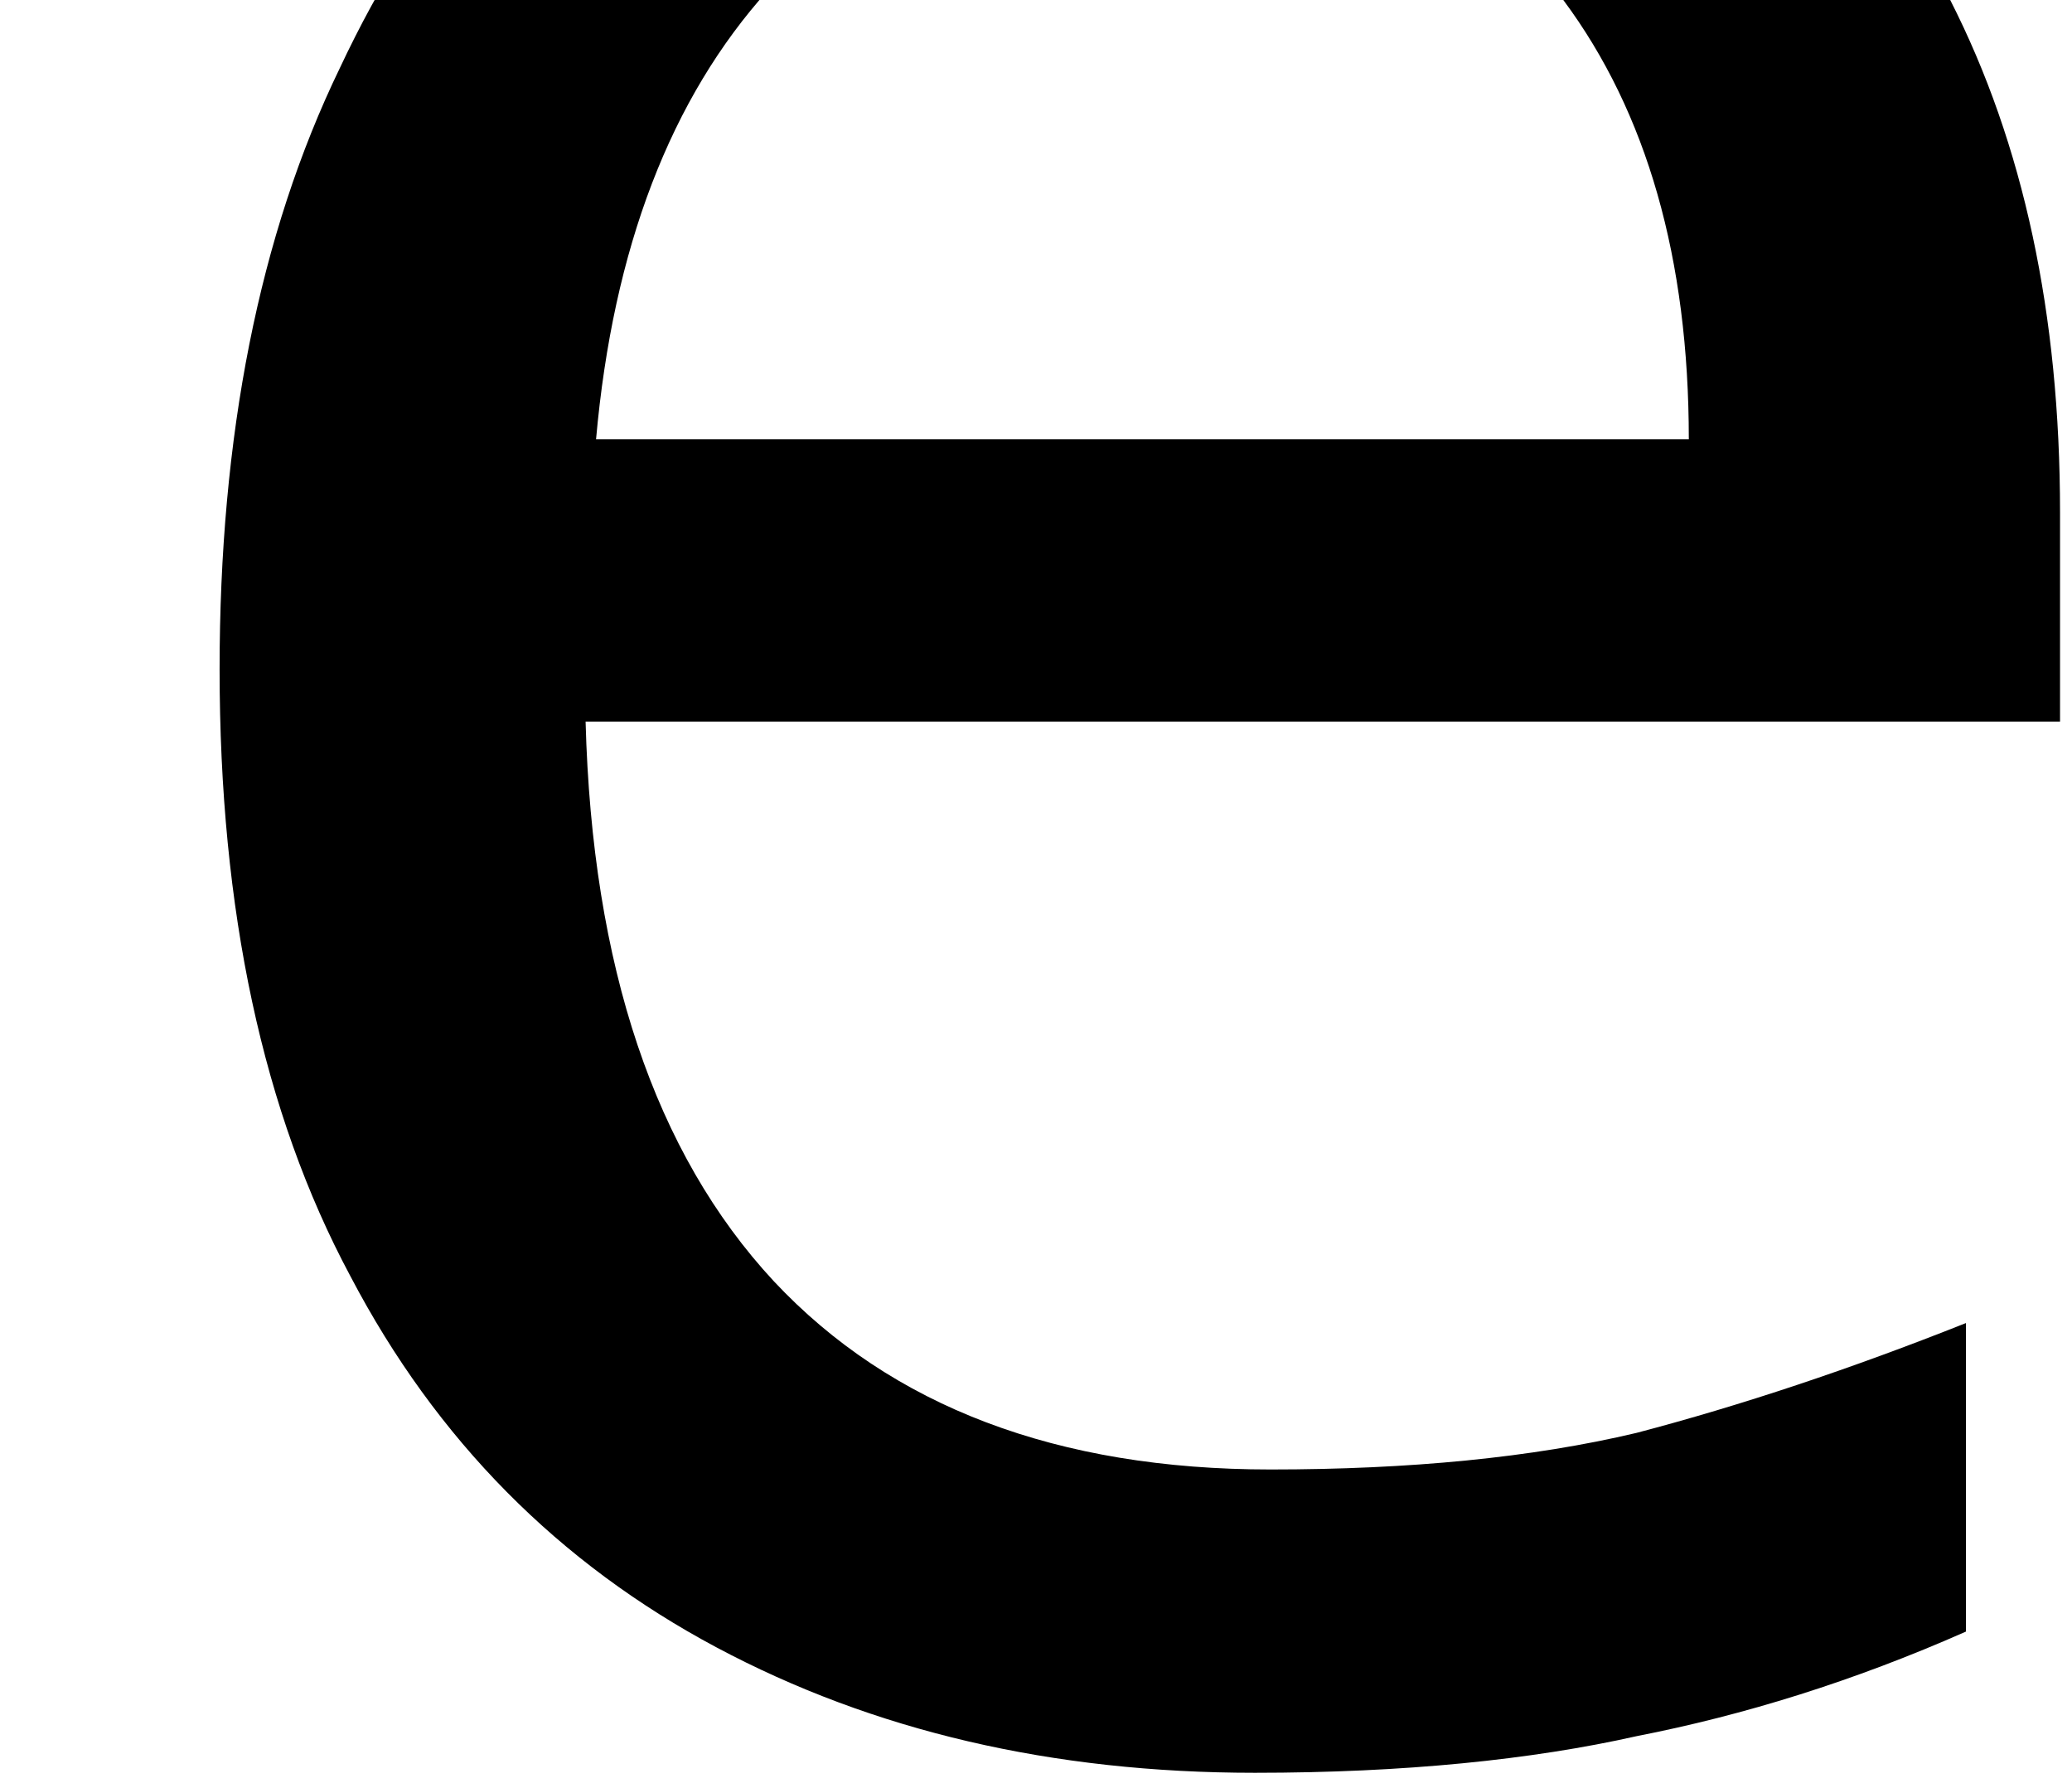
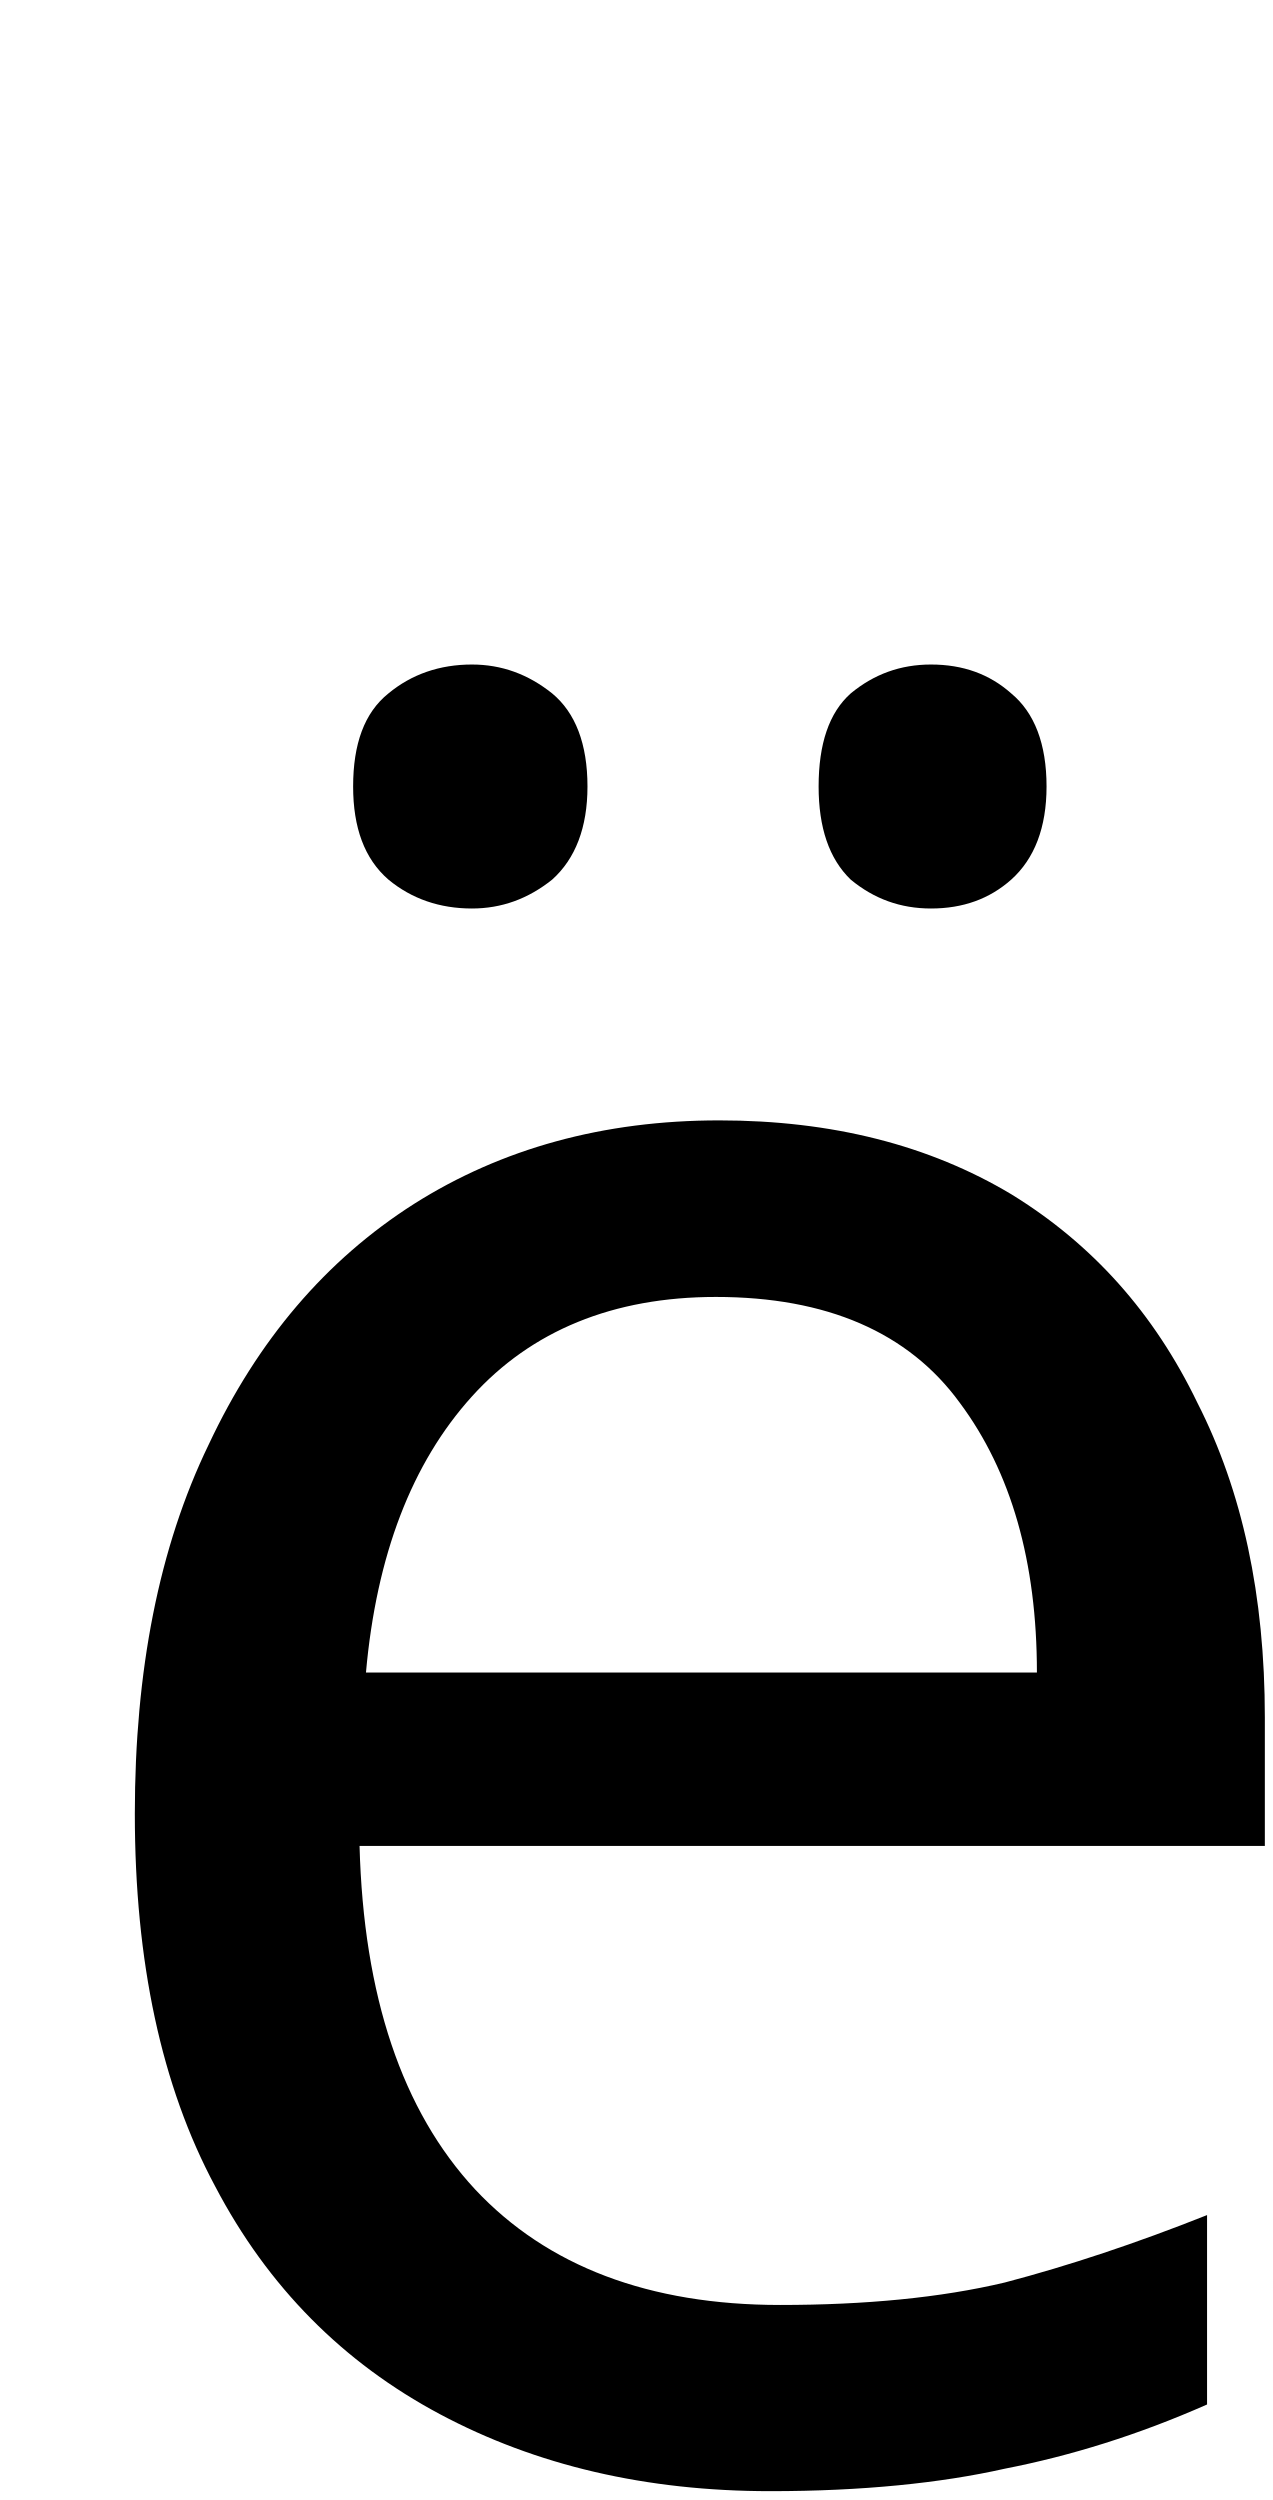
- <svg xmlns="http://www.w3.org/2000/svg" height="5.34pt" version="1.1" viewBox="39 60.828 6.192 5.34" width="6.192pt">
+ <svg xmlns="http://www.w3.org/2000/svg" height="12.168pt" version="1.1" viewBox="39 54 6.192 12.168" width="6.192pt">
  <defs>
    <font horiz-adv-x="0" id="lcrm1200">
      <font-face ascent="942" descent="-320" font-family="lcrm1200" units-per-em="1000" />
      <missing-glyph d="" />
      <glyph d="M117 431V412H135C170 412 197 409 197 367C197 293 192 215 179 142C170 92 151 8 98 8H96C80 8 68 16 55 23V24C77 24 95 40 95 62C95 81 82 100 58 100C37 100 19 85 19 60C19 16 53 -14 97 -14C163 -14 184 60 195 112C211 184 218 263 218 335V347C218 375 219 404 236 410C239 411 243 411 246 412H339C362 412 372 405 375 379V68C375 27 357 21 299 21V1H516V21H496C467 21 440 25 440 67V365C440 405 458 412 516 412V431H117Z" glyph-name="afii10077" horiz-adv-x="544" unicode="ë" />
    </font>
  </defs>
  <style type="text/css">
text.f0 {font-family:lcrm1200;font-size:12}

</style>
  <g id="page1">
    <text class="f0" x="39" y="66">ë</text>
  </g>
</svg>
